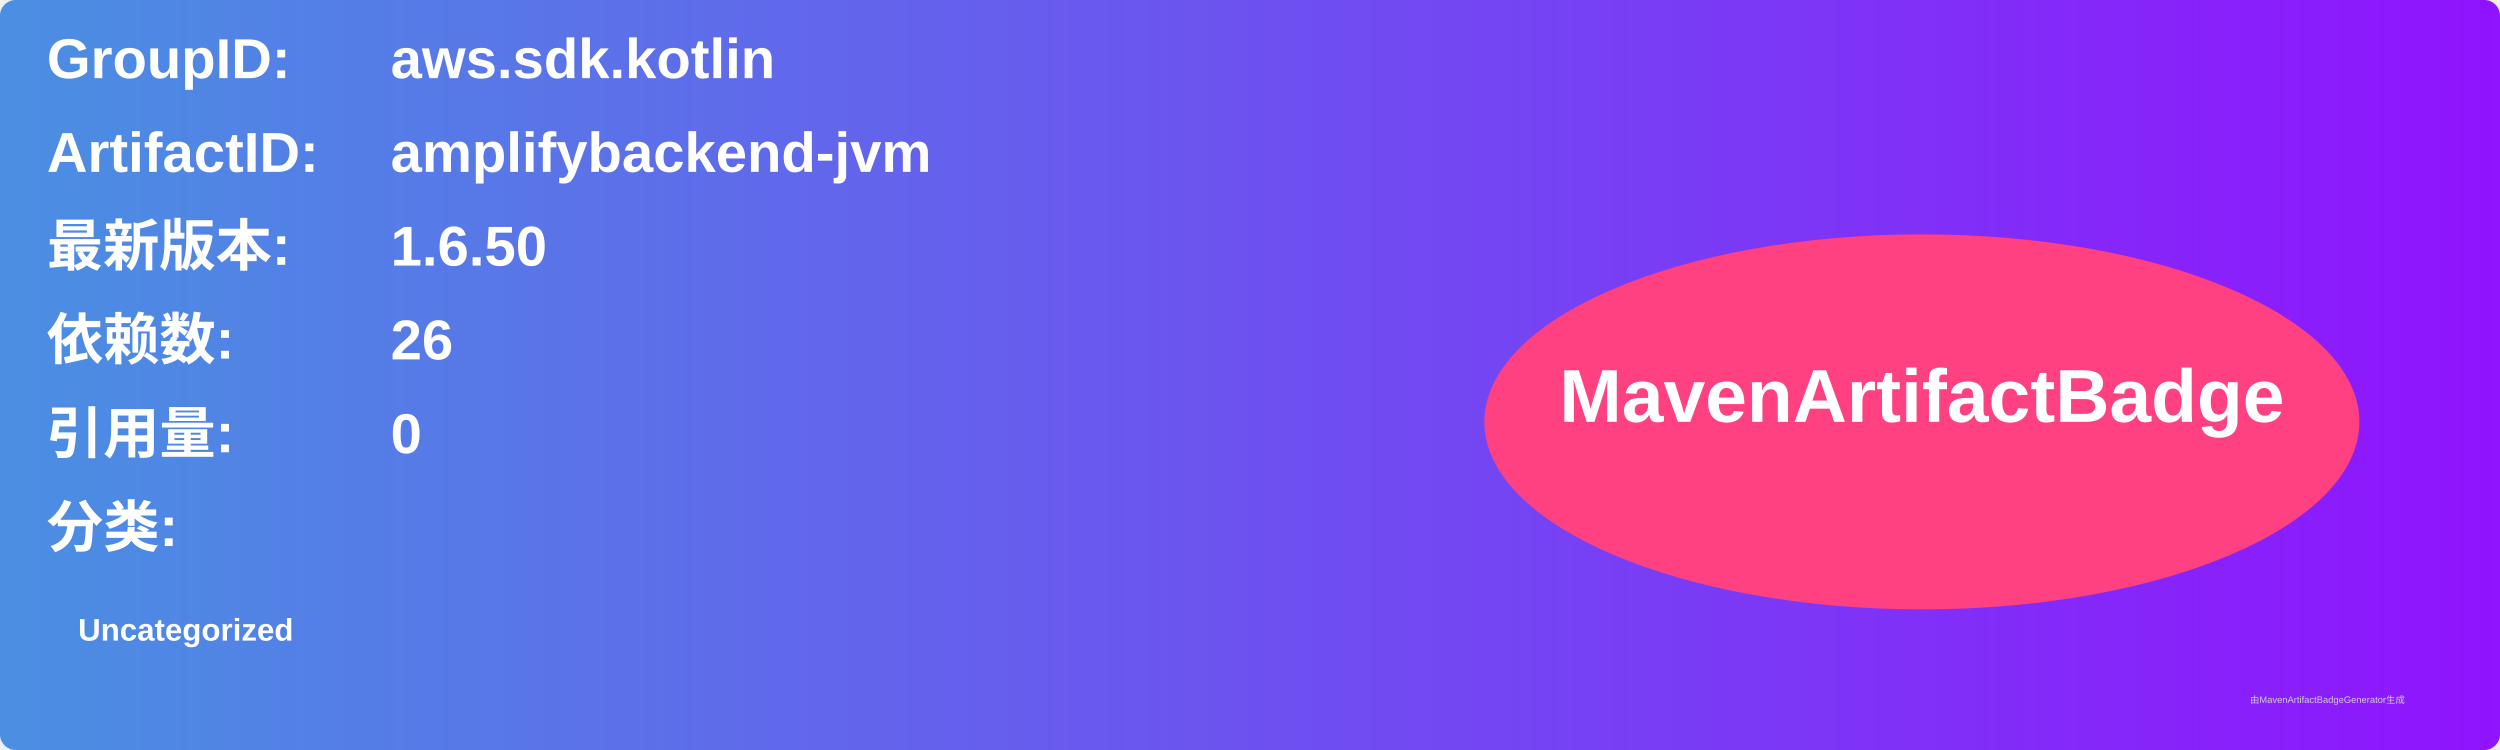
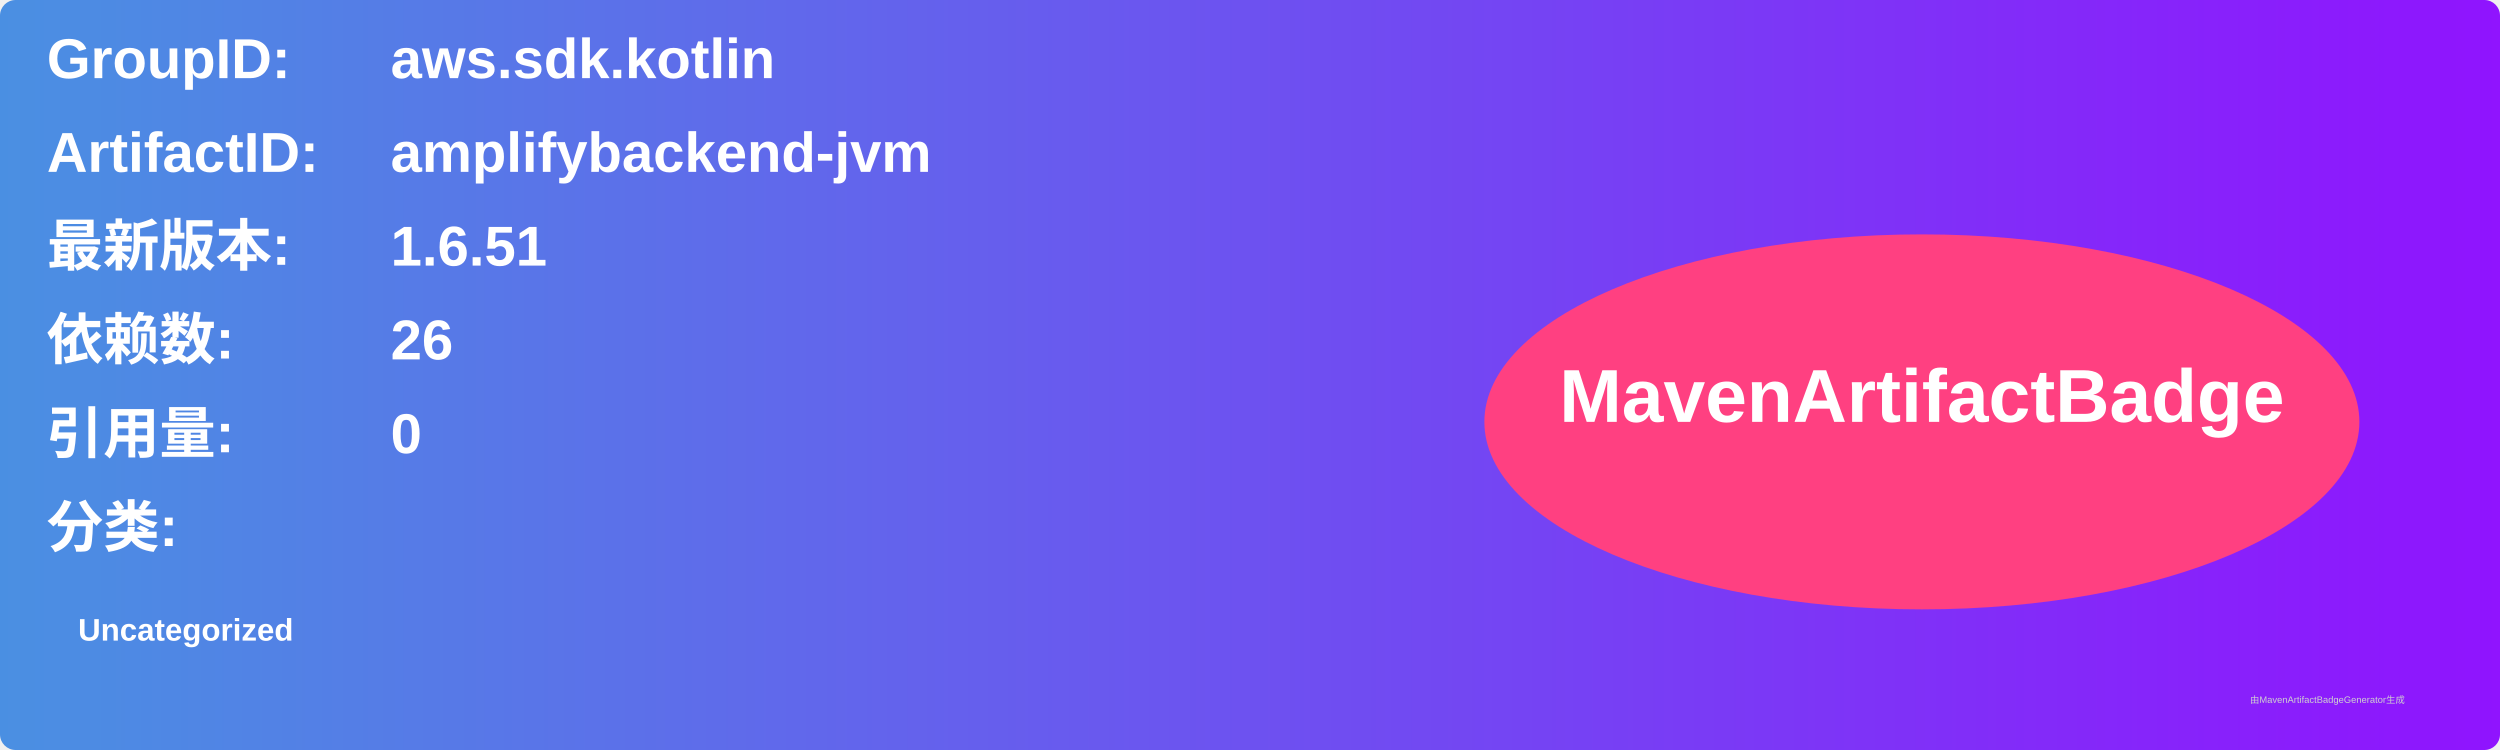
<svg xmlns="http://www.w3.org/2000/svg" width="800" height="240" viewBox="0 0 800 240">
  <linearGradient id="grad" x1="0%" y1="0%" x2="100%" y2="0%">
    <stop offset="0%" stop-color="#4a90e2" />
    <stop offset="100%" stop-color="#9013fe" />
  </linearGradient>
  <rect width="100%" height="100%" rx="5" ry="5" fill="url(#grad)" />
  <g transform="translate(15, 15)">
    <text x="0" y="10" font-family="Arial" font-size="18" fill="white" font-weight="bold" width="260">GroupID:</text>
    <text x="110" y="10" font-family="Arial" font-size="18" fill="white" font-weight="bold" width="460">aws.sdk.kotlin</text>
    <text x="0" y="40" font-family="Arial" font-size="18" fill="white" font-weight="bold" width="260">ArtifactID:</text>
    <text x="110" y="40" font-family="Arial" font-size="18" fill="white" font-weight="bold" width="460">amplifybackend-jvm</text>
    <text x="0" y="70" font-family="Arial" font-size="18" fill="white" font-weight="bold">最新版本:</text>
    <text x="110" y="70" font-family="Arial" font-size="18" fill="white" font-weight="bold">
-       <tspan font-weight="bold">1.6.50</tspan>
+       <tspan font-weight="bold">1.6.51</tspan>
    </text>
    <text x="0" y="100" font-family="Arial" font-size="18" fill="white" font-weight="bold">依赖数: </text>
    <text x="110" y="100" font-family="Arial" font-size="18" fill="white">
      <tspan font-weight="bold">26</tspan>
    </text>
    <text x="0" y="130" font-family="Arial" font-size="18" fill="white" font-weight="bold">引用量: </text>
    <text x="110" y="130" font-family="Arial" font-size="18" fill="white">
      <tspan font-weight="bold">0</tspan>
    </text>
    <text x="0" y="160" font-family="Arial" font-size="18" fill="white" font-weight="bold">分类:</text>
    <text x="10" y="190" font-family="Arial" font-size="10" fill="white">
      <tspan font-weight="bold">Uncategorized</tspan>
    </text>
    <ellipse cx="600" cy="120" rx="140" ry="60" fill="#ff4081" />
    <text x="600" y="120" text-anchor="middle" font-family="Arial" font-size="24" fill="white" font-weight="bold">MavenArtifactBadge</text>
  </g>
  <text x="720" y="225" font-family="Arial" font-size="3" fill="#d0d0d0">由MavenArtifactBadgeGenerator生成</text>
</svg>
